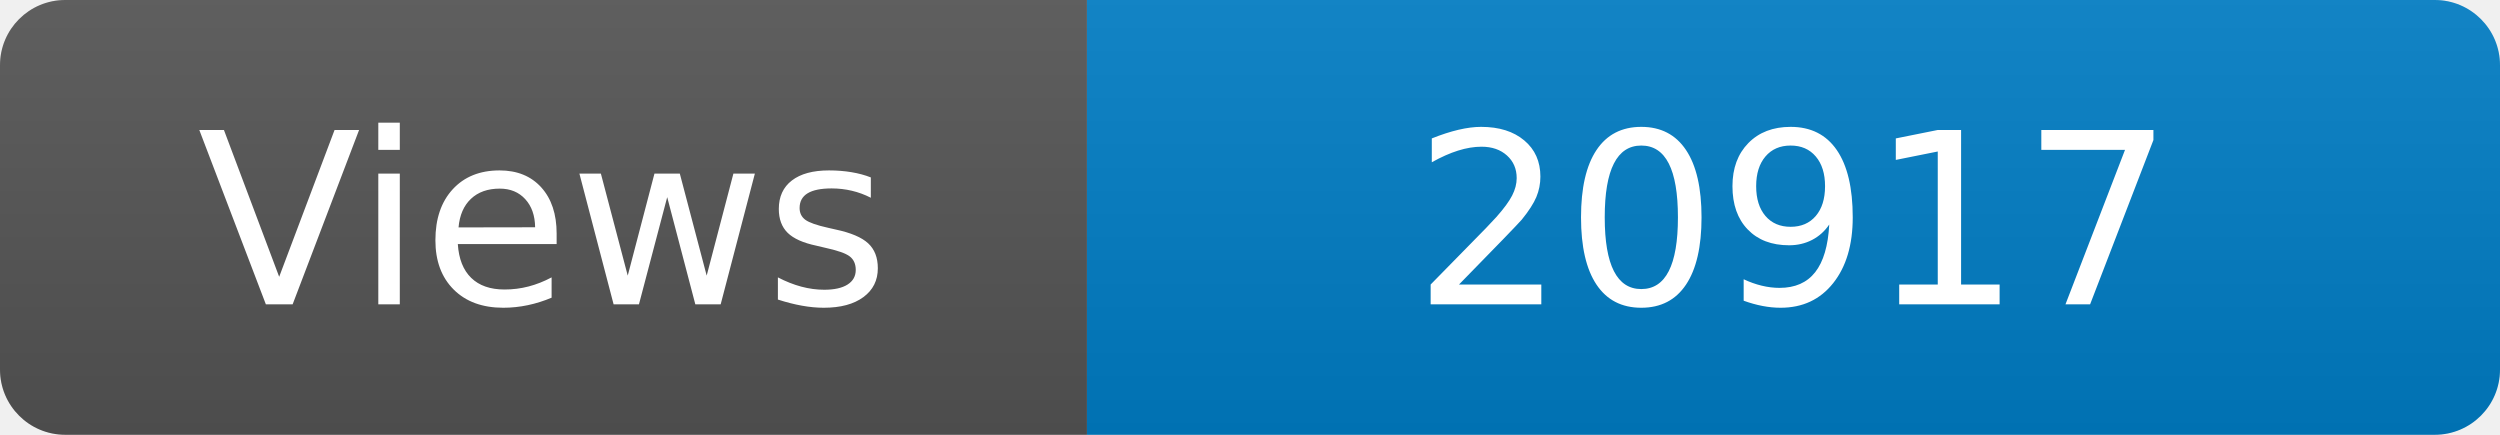
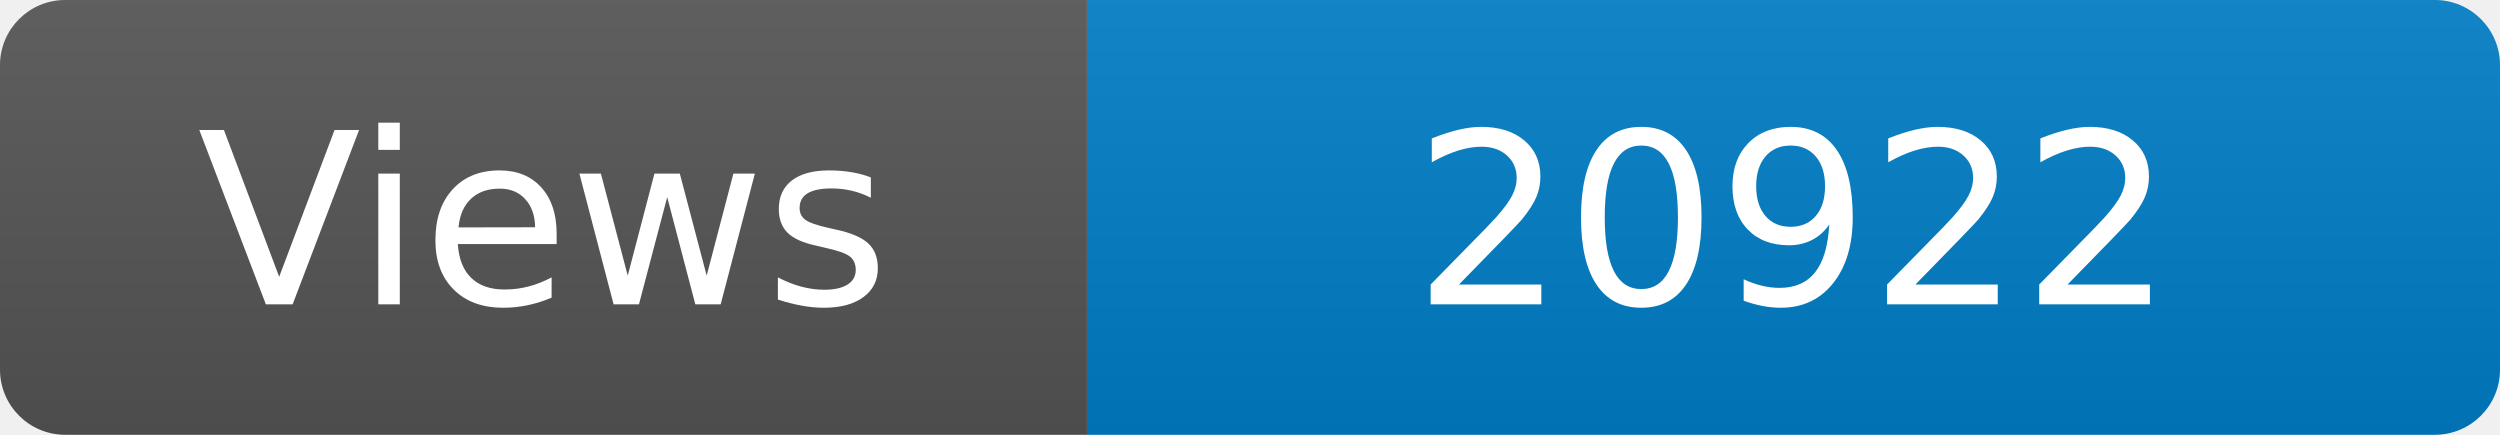
<svg xmlns="http://www.w3.org/2000/svg" width="115" height="20" role="img" aria-label="Maintained?: yes">
  <linearGradient id="s" x2="0" y2="100%">
    <stop offset="0" stop-color="#bbb" stop-opacity=".1" />
    <stop offset="1" stop-opacity=".1" />
  </linearGradient>
  <clipPath id="r">
    <rect width="115" height="20" rx="3" fill="#fff" />
  </clipPath>
  <g clip-path="url(#r)">
    <rect width="50" height="20" fill="#555" />
    <rect x="50" width="160" height="20" fill="#007ec6" />
    <rect width="115" height="20" fill="url(#s)" />
  </g>
  <g fill="#fff" text-anchor="middle" font-family="Verdana,Geneva,DejaVu Sans,sans-serif" font-size="110">
    <text x="250" y="140" transform="scale(.1)" fill="#fff">Views</text>
-     <text x="825" y="140" transform="scale(.1)" fill="#fff">20917</text>
+     <text x="825" y="140" transform="scale(.1)" fill="#fff">20922</text>
  </g>
</svg>
